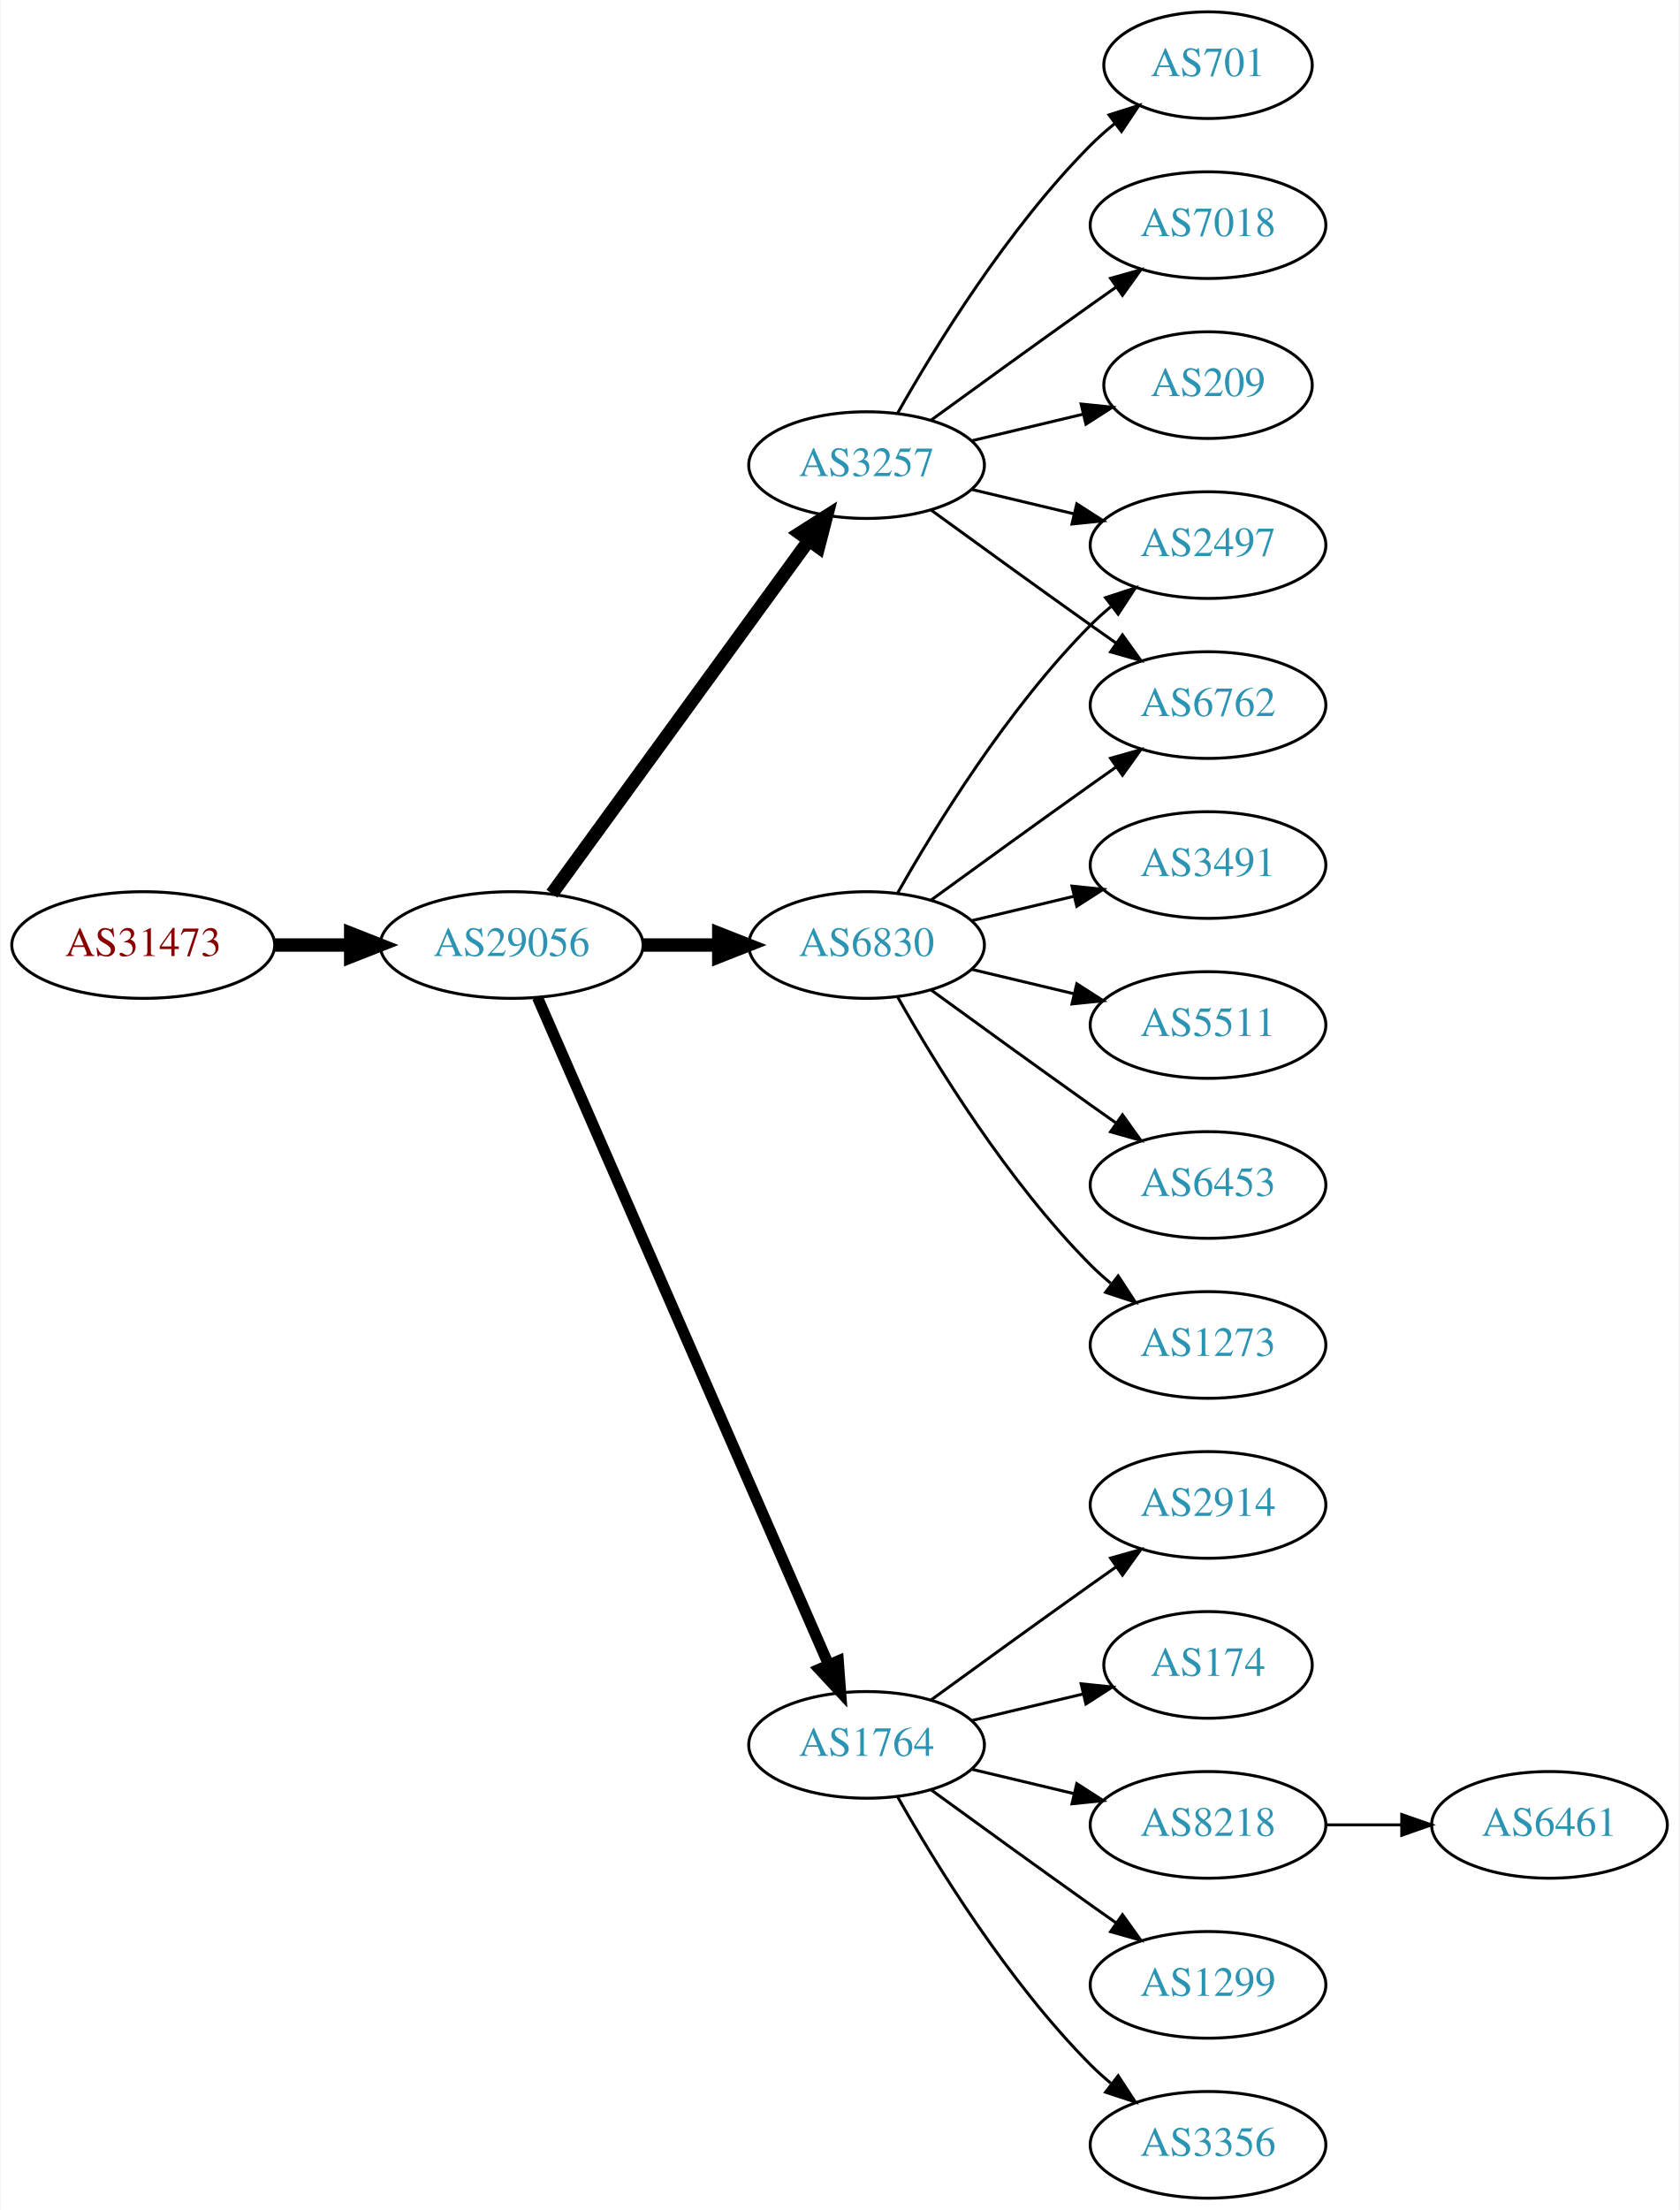
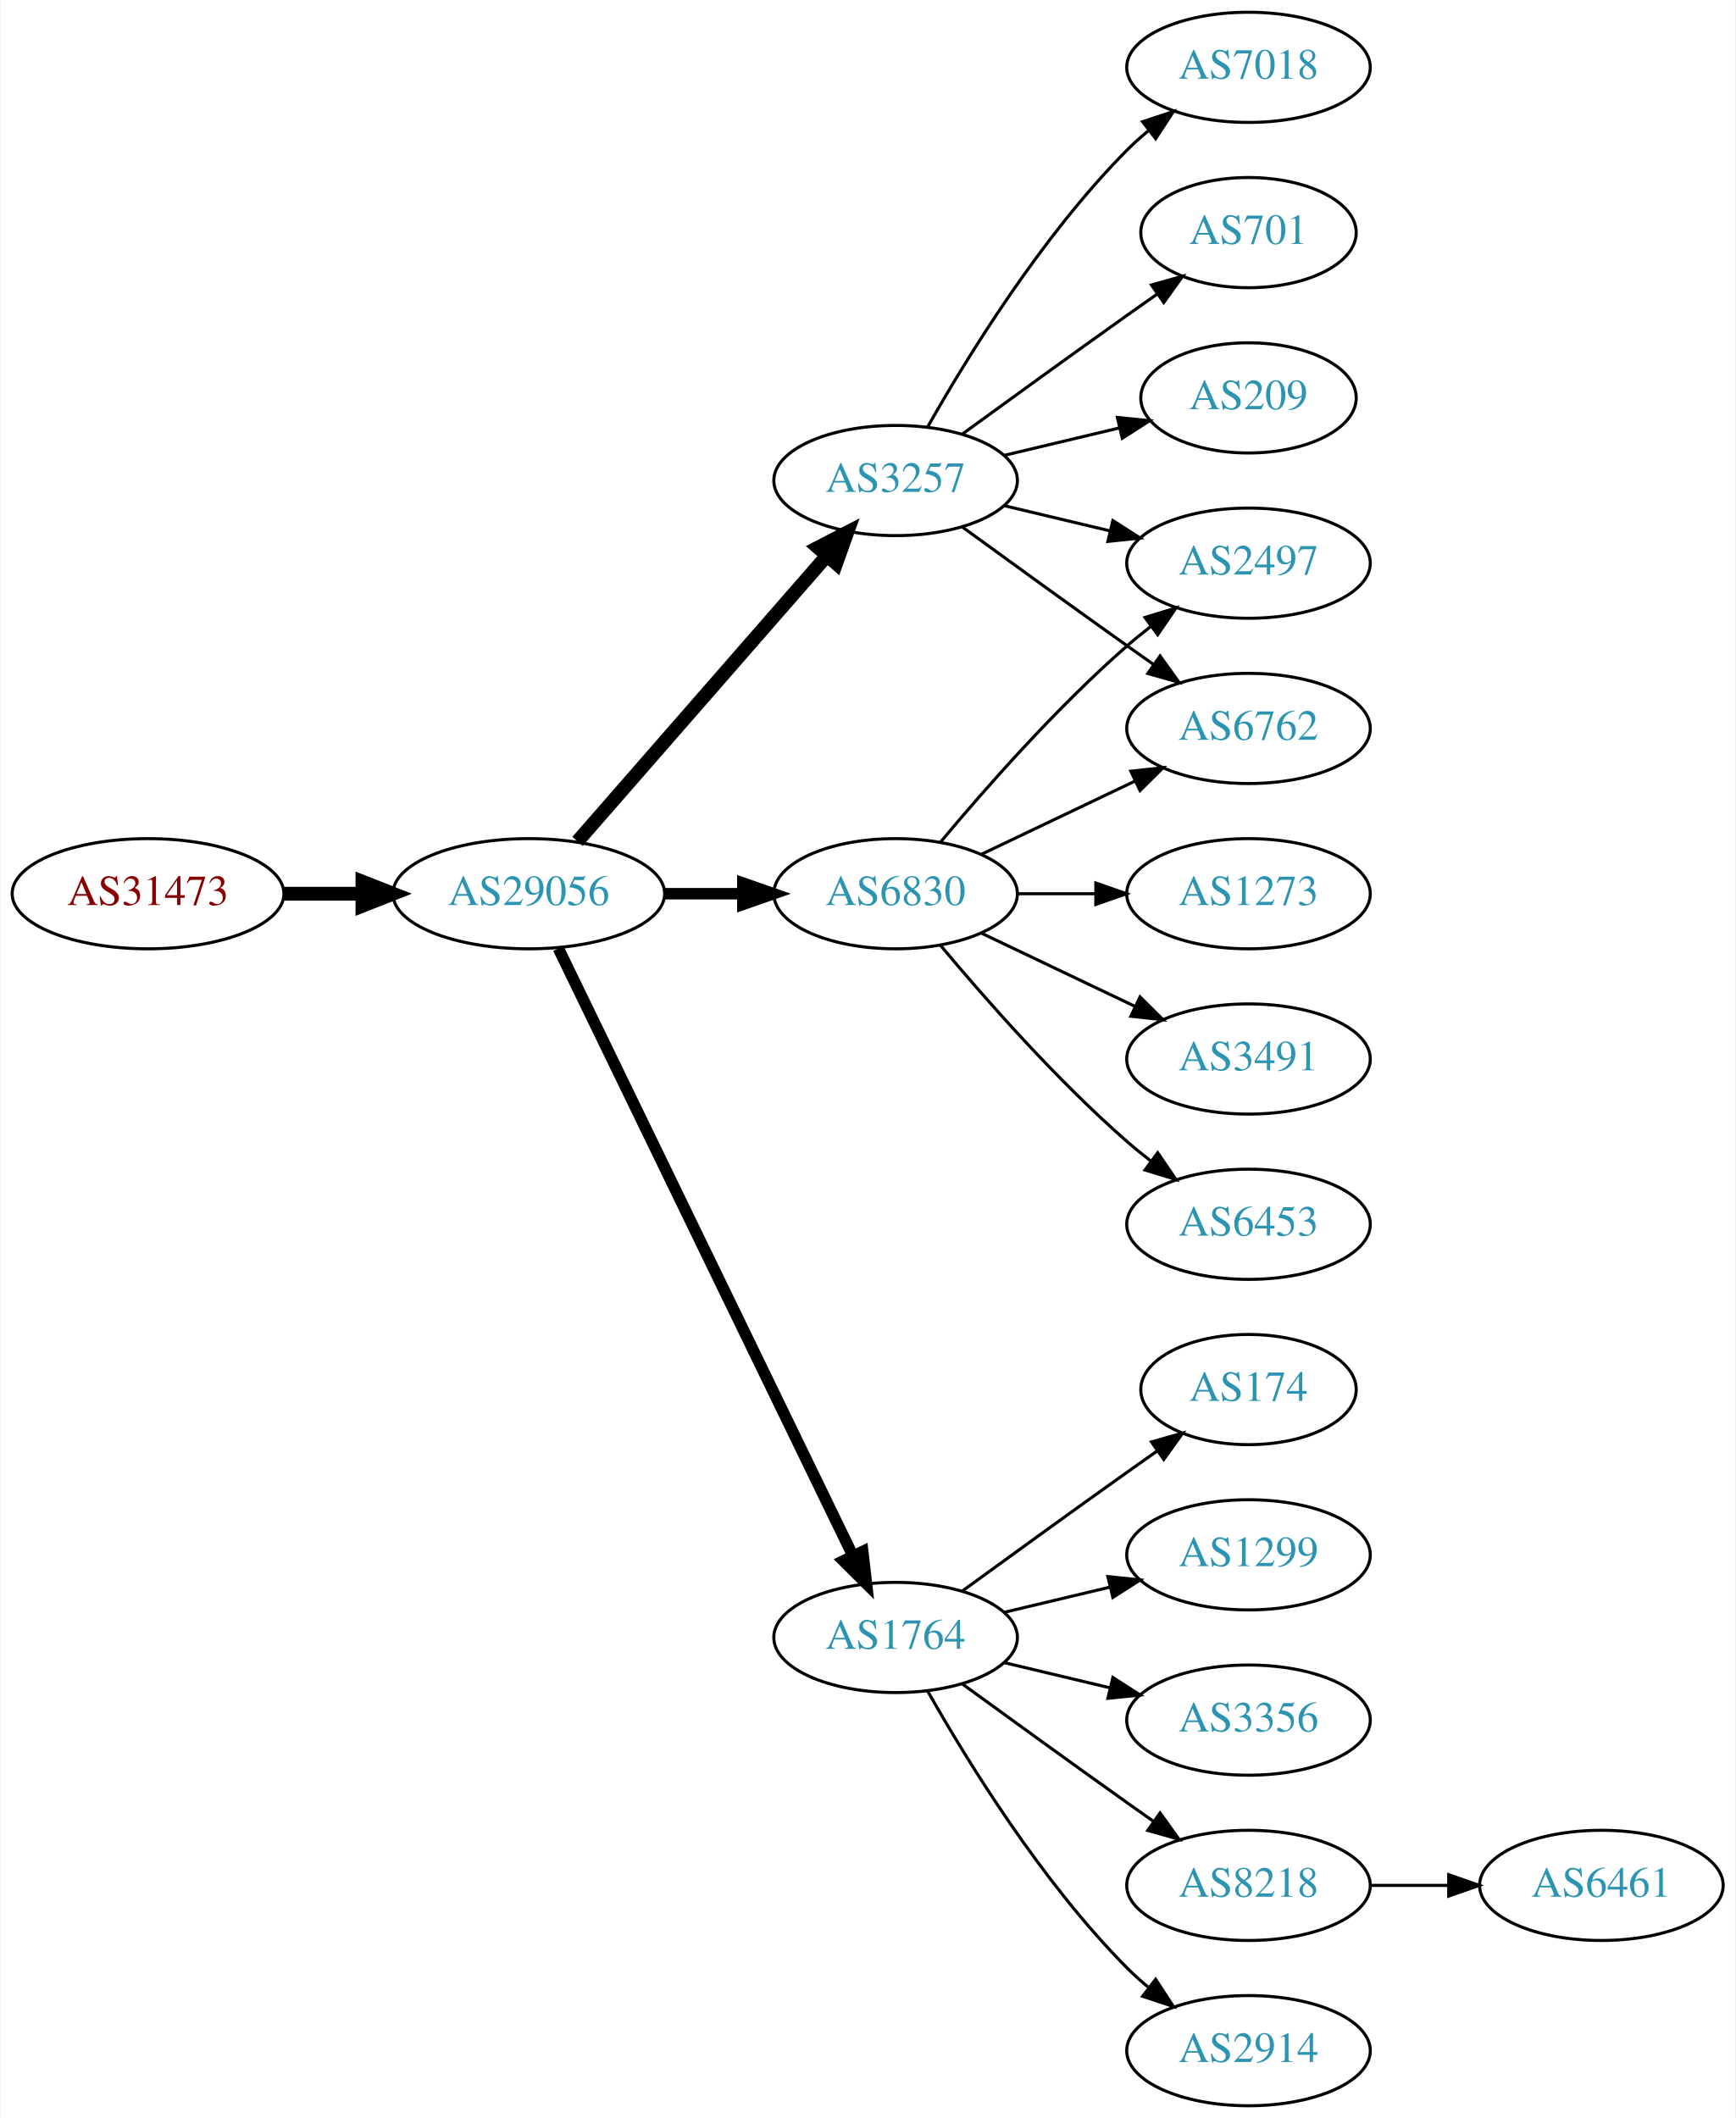
- <svg xmlns="http://www.w3.org/2000/svg" xmlns:xlink="http://www.w3.org/1999/xlink" width="567pt" height="746pt" viewBox="0.00 0.00 566.66 746.00">
-   <g id="graph0" class="graph" transform="scale(1 1) rotate(0) translate(4 742)">
-     <polygon fill="white" stroke="none" points="-4,4 -4,-742 562.663,-742 562.663,4 -4,4" />
+ <svg xmlns="http://www.w3.org/2000/svg" xmlns:xlink="http://www.w3.org/1999/xlink" width="567pt" height="692pt" viewBox="0.00 0.00 566.66 692.00">
+   <g id="graph0" class="graph" transform="scale(1 1) rotate(0) translate(4 688)">
+     <polygon fill="white" stroke="none" points="-4,4 -4,-688 562.663,-688 562.663,4 -4,4" />
    <g id="node1" class="node">
      <g id="a_node1">
        <a xlink:href="/asn/31473" xlink:title="AS31473 ~ BearingPoint Technology GmbH [AT]">
-           <ellipse fill="#ffffff" stroke="black" cx="44.196" cy="-423" rx="44.393" ry="18" />
-           <text text-anchor="middle" x="44.196" y="-419.3" font-family="Times,serif" font-size="14.00" fill="#880000">AS31473</text>
+           <ellipse fill="#ffffff" stroke="black" cx="44.196" cy="-396" rx="44.393" ry="18" />
+           <text text-anchor="middle" x="44.196" y="-392.3" font-family="Times,serif" font-size="14.00" fill="#880000">AS31473</text>
        </a>
      </g>
    </g>
    <g id="node2" class="node">
      <g id="a_node2">
        <a xlink:href="/asn/29056" xlink:title="AS29056 ~ Citycom Telekommunikation GmbH [AT]">
-           <ellipse fill="#ffffff" stroke="black" cx="168.588" cy="-423" rx="44.393" ry="18" />
-           <text text-anchor="middle" x="168.588" y="-419.3" font-family="Times,serif" font-size="14.00" fill="#2c94b3">AS29056</text>
+           <ellipse fill="#ffffff" stroke="black" cx="168.588" cy="-396" rx="44.393" ry="18" />
+           <text text-anchor="middle" x="168.588" y="-392.3" font-family="Times,serif" font-size="14.00" fill="#2c94b3">AS29056</text>
        </a>
      </g>
    </g>
    <g id="edge1" class="edge">
-       <path fill="none" stroke="black" stroke-width="4.5" d="M88.692,-423C96.898,-423 105.569,-423 114.041,-423" />
-       <polygon fill="black" stroke="black" stroke-width="4.5" points="114.233,-426.938 124.233,-423 114.233,-419.063 114.233,-426.938" />
+       <path fill="none" stroke="black" stroke-width="4.5" d="M88.692,-396C96.898,-396 105.569,-396 114.041,-396" />
+       <polygon fill="black" stroke="black" stroke-width="4.5" points="114.233,-399.938 124.233,-396 114.233,-392.063 114.233,-399.938" />
    </g>
    <g id="node3" class="node">
      <g id="a_node3">
-         <a xlink:href="/asn/6830" xlink:title="AS6830 ~ LGI-UPC [AT]">
-           <ellipse fill="#ffffff" stroke="black" cx="288.431" cy="-423" rx="39.794" ry="18" />
-           <text text-anchor="middle" x="288.431" y="-419.3" font-family="Times,serif" font-size="14.00" fill="#2c94b3">AS6830</text>
+         <a xlink:href="/asn/3257" xlink:title="AS3257 ~ GTT [DE]">
+           <ellipse fill="#ffffff" stroke="black" cx="288.431" cy="-531" rx="39.794" ry="18" />
+           <text text-anchor="middle" x="288.431" y="-527.3" font-family="Times,serif" font-size="14.00" fill="#2c94b3">AS3257</text>
        </a>
      </g>
    </g>
    <g id="edge2" class="edge">
-       <path fill="none" stroke="black" stroke-width="4.5" d="M212.799,-423C221.112,-423 229.875,-423 238.357,-423" />
-       <polygon fill="black" stroke="black" stroke-width="4.5" points="238.516,-426.938 248.516,-423 238.516,-419.063 238.516,-426.938" />
+       <path fill="none" stroke="black" stroke-width="4.5" d="M184.513,-413.098C205.056,-436.631 242.175,-479.155 265.771,-506.187" />
+       <polygon fill="black" stroke="black" stroke-width="4.5" points="263.085,-509.097 272.627,-514.041 269.017,-503.918 263.085,-509.097" />
    </g>
    <g id="node4" class="node">
      <g id="a_node4">
-         <a xlink:href="/asn/3257" xlink:title="AS3257 ~ GTT [DE]">
-           <ellipse fill="#ffffff" stroke="black" cx="288.431" cy="-585" rx="39.794" ry="18" />
-           <text text-anchor="middle" x="288.431" y="-581.3" font-family="Times,serif" font-size="14.00" fill="#2c94b3">AS3257</text>
-         </a>
-       </g>
-     </g>
-     <g id="edge3" class="edge">
-       <path fill="none" stroke="black" stroke-width="4.5" d="M182.199,-440.337C203.02,-468.96 244.683,-526.233 268.871,-559.486" />
-       <polygon fill="black" stroke="black" stroke-width="4.5" points="265.844,-562.017 274.91,-567.788 272.212,-557.385 265.844,-562.017" />
-     </g>
-     <g id="node5" class="node">
-       <g id="a_node5">
        <a xlink:href="/asn/1764" xlink:title="AS1764 ~ NEXTLAYER-AS [AT]">
          <ellipse fill="#ffffff" stroke="black" cx="288.431" cy="-153" rx="39.794" ry="18" />
          <text text-anchor="middle" x="288.431" y="-149.3" font-family="Times,serif" font-size="14.00" fill="#2c94b3">AS1764</text>
        </a>
      </g>
    </g>
+     <g id="edge3" class="edge">
+       <path fill="none" stroke="black" stroke-width="3.75" d="M178.253,-378.132C198.734,-335.899 250.221,-229.728 274.447,-179.773" />
+       <polygon fill="black" stroke="black" stroke-width="3.75" points="277.697,-181.092 278.912,-170.567 271.399,-178.037 277.697,-181.092" />
+     </g>
+     <g id="node5" class="node">
+       <g id="a_node5">
+         <a xlink:href="/asn/6830" xlink:title="AS6830 ~ LGI-UPC [AT]">
+           <ellipse fill="#ffffff" stroke="black" cx="288.431" cy="-396" rx="39.794" ry="18" />
+           <text text-anchor="middle" x="288.431" y="-392.3" font-family="Times,serif" font-size="14.00" fill="#2c94b3">AS6830</text>
+         </a>
+       </g>
+     </g>
    <g id="edge4" class="edge">
-       <path fill="none" stroke="black" stroke-width="3.75" d="M177.32,-405.285C197.421,-359.229 251.43,-235.486 275.533,-180.261" />
-       <polygon fill="black" stroke="black" stroke-width="3.75" points="278.878,-181.346 279.67,-170.781 272.462,-178.546 278.878,-181.346" />
+       <path fill="none" stroke="black" stroke-width="3.75" d="M212.799,-396C221.112,-396 229.875,-396 238.357,-396" />
+       <polygon fill="black" stroke="black" stroke-width="3.75" points="238.516,-399.5 248.516,-396 238.516,-392.5 238.516,-399.5" />
    </g>
    <g id="node6" class="node">
      <g id="a_node6">
-         <a xlink:href="/asn/2497" xlink:title="AS2497 ~ Internet Initiative Japan Inc. [JP]">
-           <ellipse fill="#ffffff" stroke="black" cx="403.724" cy="-558" rx="39.794" ry="18" />
-           <text text-anchor="middle" x="403.724" y="-554.3" font-family="Times,serif" font-size="14.00" fill="#2c94b3">AS2497</text>
-         </a>
-       </g>
-     </g>
-     <g id="edge5" class="edge">
-       <path fill="none" stroke="black" d="M298.891,-440.49C311.672,-463.096 336.105,-502.886 364.077,-531 366.188,-533.121 368.484,-535.188 370.87,-537.171" />
-       <polygon fill="black" stroke="black" points="369.122,-540.242 379.185,-543.556 373.385,-534.69 369.122,-540.242" />
-     </g>
-     <g id="node7" class="node">
-       <g id="a_node7">
-         <a xlink:href="/asn/6453" xlink:title="AS6453 ~ TATA COMMUNICATIONS (AMERICA) INC [US]">
-           <ellipse fill="#ffffff" stroke="black" cx="403.724" cy="-342" rx="39.794" ry="18" />
-           <text text-anchor="middle" x="403.724" y="-338.3" font-family="Times,serif" font-size="14.00" fill="#2c94b3">AS6453</text>
-         </a>
-       </g>
-     </g>
-     <g id="edge6" class="edge">
-       <path fill="none" stroke="black" d="M310.279,-407.778C325.213,-396.909 345.827,-381.975 364.077,-369 366.898,-366.995 369.841,-364.915 372.789,-362.841" />
-       <polygon fill="black" stroke="black" points="374.835,-365.681 381.013,-357.074 370.816,-359.95 374.835,-365.681" />
-     </g>
-     <g id="node8" class="node">
-       <g id="a_node8">
-         <a xlink:href="/asn/6762" xlink:title="AS6762 ~ TELECOM ITALIA SPARKLE S.p.A. [IT]">
-           <ellipse fill="#ffffff" stroke="black" cx="403.724" cy="-504" rx="39.794" ry="18" />
-           <text text-anchor="middle" x="403.724" y="-500.3" font-family="Times,serif" font-size="14.00" fill="#2c94b3">AS6762</text>
-         </a>
-       </g>
-     </g>
-     <g id="edge7" class="edge">
-       <path fill="none" stroke="black" d="M310.279,-438.222C325.213,-449.091 345.827,-464.025 364.077,-477 366.898,-479.005 369.841,-481.085 372.789,-483.159" />
-       <polygon fill="black" stroke="black" points="370.816,-486.05 381.013,-488.926 374.835,-480.319 370.816,-486.05" />
-     </g>
-     <g id="node9" class="node">
-       <g id="a_node9">
-         <a xlink:href="/asn/1273" xlink:title="AS1273 ~ Vodafone Group PLC [EU]">
-           <ellipse fill="#ffffff" stroke="black" cx="403.724" cy="-288" rx="39.794" ry="18" />
-           <text text-anchor="middle" x="403.724" y="-284.3" font-family="Times,serif" font-size="14.00" fill="#2c94b3">AS1273</text>
-         </a>
-       </g>
-     </g>
-     <g id="edge8" class="edge">
-       <path fill="none" stroke="black" d="M298.891,-405.51C311.672,-382.904 336.105,-343.114 364.077,-315 366.188,-312.879 368.484,-310.812 370.87,-308.829" />
-       <polygon fill="black" stroke="black" points="373.385,-311.31 379.185,-302.444 369.122,-305.758 373.385,-311.31" />
-     </g>
-     <g id="node10" class="node">
-       <g id="a_node10">
-         <a xlink:href="/asn/3491" xlink:title="AS3491 ~ PCCW Global, Inc. [US]">
-           <ellipse fill="#ffffff" stroke="black" cx="403.724" cy="-450" rx="39.794" ry="18" />
-           <text text-anchor="middle" x="403.724" y="-446.3" font-family="Times,serif" font-size="14.00" fill="#2c94b3">AS3491</text>
-         </a>
-       </g>
-     </g>
-     <g id="edge9" class="edge">
-       <path fill="none" stroke="black" d="M324.038,-431.248C334.909,-433.838 347.064,-436.735 358.506,-439.462" />
-       <polygon fill="black" stroke="black" points="357.789,-442.889 368.328,-441.803 359.412,-436.08 357.789,-442.889" />
-     </g>
-     <g id="node11" class="node">
-       <g id="a_node11">
-         <a xlink:href="/asn/5511" xlink:title="AS5511 ~ Orange S.A. [FR]">
-           <ellipse fill="#ffffff" stroke="black" cx="403.724" cy="-396" rx="39.794" ry="18" />
-           <text text-anchor="middle" x="403.724" y="-392.3" font-family="Times,serif" font-size="14.00" fill="#2c94b3">AS5511</text>
-         </a>
-       </g>
-     </g>
-     <g id="edge10" class="edge">
-       <path fill="none" stroke="black" d="M324.038,-414.752C334.909,-412.162 347.064,-409.265 358.506,-406.538" />
-       <polygon fill="black" stroke="black" points="359.412,-409.92 368.328,-404.197 357.789,-403.111 359.412,-409.92" />
-     </g>
-     <g id="edge13" class="edge">
-       <path fill="none" stroke="black" d="M324.038,-576.752C334.909,-574.162 347.064,-571.265 358.506,-568.538" />
-       <polygon fill="black" stroke="black" points="359.412,-571.92 368.328,-566.197 357.789,-565.111 359.412,-571.92" />
-     </g>
-     <g id="edge14" class="edge">
-       <path fill="none" stroke="black" d="M310.279,-569.778C325.213,-558.909 345.827,-543.975 364.077,-531 366.898,-528.995 369.841,-526.915 372.789,-524.841" />
-       <polygon fill="black" stroke="black" points="374.835,-527.681 381.013,-519.074 370.816,-521.95 374.835,-527.681" />
-     </g>
-     <g id="node12" class="node">
-       <g id="a_node12">
-         <a xlink:href="/asn/701" xlink:title="AS701 ~ UUNET [US]">
-           <ellipse fill="#ffffff" stroke="black" cx="403.724" cy="-720" rx="35.194" ry="18" />
-           <text text-anchor="middle" x="403.724" y="-716.3" font-family="Times,serif" font-size="14.00" fill="#2c94b3">AS701</text>
-         </a>
-       </g>
-     </g>
-     <g id="edge11" class="edge">
-       <path fill="none" stroke="black" d="M298.891,-602.49C311.672,-625.096 336.105,-664.886 364.077,-693 366.578,-695.513 369.338,-697.949 372.199,-700.261" />
-       <polygon fill="black" stroke="black" points="370.298,-703.21 380.396,-706.413 374.5,-697.611 370.298,-703.21" />
-     </g>
-     <g id="node13" class="node">
-       <g id="a_node13">
        <a xlink:href="/asn/7018" xlink:title="AS7018 ~ AT&amp;T Services, Inc. [US]">
          <ellipse fill="#ffffff" stroke="black" cx="403.724" cy="-666" rx="39.794" ry="18" />
          <text text-anchor="middle" x="403.724" y="-662.3" font-family="Times,serif" font-size="14.00" fill="#2c94b3">AS7018</text>
        </a>
      </g>
    </g>
+     <g id="edge5" class="edge">
+       <path fill="none" stroke="black" d="M298.891,-548.49C311.672,-571.096 336.105,-610.886 364.077,-639 366.188,-641.121 368.484,-643.188 370.87,-645.171" />
+       <polygon fill="black" stroke="black" points="369.122,-648.242 379.185,-651.556 373.385,-642.69 369.122,-648.242" />
+     </g>
+     <g id="node7" class="node">
+       <g id="a_node7">
+         <a xlink:href="/asn/6762" xlink:title="AS6762 ~ TELECOM ITALIA SPARKLE S.p.A. [IT]">
+           <ellipse fill="#ffffff" stroke="black" cx="403.724" cy="-450" rx="39.794" ry="18" />
+           <text text-anchor="middle" x="403.724" y="-446.3" font-family="Times,serif" font-size="14.00" fill="#2c94b3">AS6762</text>
+         </a>
+       </g>
+     </g>
+     <g id="edge6" class="edge">
+       <path fill="none" stroke="black" d="M310.279,-515.778C325.213,-504.909 345.827,-489.975 364.077,-477 366.898,-474.995 369.841,-472.915 372.789,-470.841" />
+       <polygon fill="black" stroke="black" points="374.835,-473.681 381.013,-465.074 370.816,-467.95 374.835,-473.681" />
+     </g>
+     <g id="node8" class="node">
+       <g id="a_node8">
+         <a xlink:href="/asn/2497" xlink:title="AS2497 ~ Internet Initiative Japan Inc. [JP]">
+           <ellipse fill="#ffffff" stroke="black" cx="403.724" cy="-504" rx="39.794" ry="18" />
+           <text text-anchor="middle" x="403.724" y="-500.3" font-family="Times,serif" font-size="14.00" fill="#2c94b3">AS2497</text>
+         </a>
+       </g>
+     </g>
+     <g id="edge7" class="edge">
+       <path fill="none" stroke="black" d="M324.038,-522.752C334.909,-520.162 347.064,-517.265 358.506,-514.538" />
+       <polygon fill="black" stroke="black" points="359.412,-517.92 368.328,-512.197 357.789,-511.111 359.412,-517.92" />
+     </g>
+     <g id="node9" class="node">
+       <g id="a_node9">
+         <a xlink:href="/asn/701" xlink:title="AS701 ~ UUNET [US]">
+           <ellipse fill="#ffffff" stroke="black" cx="403.724" cy="-612" rx="35.194" ry="18" />
+           <text text-anchor="middle" x="403.724" y="-608.3" font-family="Times,serif" font-size="14.00" fill="#2c94b3">AS701</text>
+         </a>
+       </g>
+     </g>
+     <g id="edge8" class="edge">
+       <path fill="none" stroke="black" d="M310.279,-546.222C325.213,-557.091 345.827,-572.025 364.077,-585 367.288,-587.282 370.657,-589.661 374.011,-592.018" />
+       <polygon fill="black" stroke="black" points="372.023,-594.899 382.222,-597.77 376.039,-589.166 372.023,-594.899" />
+     </g>
+     <g id="node10" class="node">
+       <g id="a_node10">
+         <a xlink:href="/asn/209" xlink:title="AS209 ~ CenturyLink Communications, LLC [US]">
+           <ellipse fill="#ffffff" stroke="black" cx="403.724" cy="-558" rx="35.194" ry="18" />
+           <text text-anchor="middle" x="403.724" y="-554.3" font-family="Times,serif" font-size="14.00" fill="#2c94b3">AS209</text>
+         </a>
+       </g>
+     </g>
+     <g id="edge9" class="edge">
+       <path fill="none" stroke="black" d="M324.038,-539.248C335.833,-542.058 349.137,-545.229 361.405,-548.153" />
+       <polygon fill="black" stroke="black" points="360.871,-551.624 371.41,-550.537 362.494,-544.814 360.871,-551.624" />
+     </g>
+     <g id="node11" class="node">
+       <g id="a_node11">
+         <a xlink:href="/asn/2914" xlink:title="AS2914 ~ NTT America, Inc. [US]">
+           <ellipse fill="#ffffff" stroke="black" cx="403.724" cy="-18" rx="39.794" ry="18" />
+           <text text-anchor="middle" x="403.724" y="-14.3" font-family="Times,serif" font-size="14.00" fill="#2c94b3">AS2914</text>
+         </a>
+       </g>
+     </g>
+     <g id="edge10" class="edge">
+       <path fill="none" stroke="black" d="M298.891,-135.51C311.672,-112.904 336.105,-73.114 364.077,-45 366.188,-42.879 368.484,-40.812 370.87,-38.829" />
+       <polygon fill="black" stroke="black" points="373.385,-41.31 379.185,-32.444 369.122,-35.758 373.385,-41.31" />
+     </g>
+     <g id="node12" class="node">
+       <g id="a_node12">
+         <a xlink:href="/asn/174" xlink:title="AS174 ~ Cogent Communications [US]">
+           <ellipse fill="#ffffff" stroke="black" cx="403.724" cy="-234" rx="35.194" ry="18" />
+           <text text-anchor="middle" x="403.724" y="-230.3" font-family="Times,serif" font-size="14.00" fill="#2c94b3">AS174</text>
+         </a>
+       </g>
+     </g>
+     <g id="edge11" class="edge">
+       <path fill="none" stroke="black" d="M310.279,-168.222C325.213,-179.091 345.827,-194.025 364.077,-207 367.288,-209.282 370.657,-211.661 374.011,-214.018" />
+       <polygon fill="black" stroke="black" points="372.023,-216.899 382.222,-219.77 376.039,-211.166 372.023,-216.899" />
+     </g>
+     <g id="node13" class="node">
+       <g id="a_node13">
+         <a xlink:href="/asn/1299" xlink:title="AS1299 ~ Telia Carrier [EU]">
+           <ellipse fill="#ffffff" stroke="black" cx="403.724" cy="-180" rx="39.794" ry="18" />
+           <text text-anchor="middle" x="403.724" y="-176.3" font-family="Times,serif" font-size="14.00" fill="#2c94b3">AS1299</text>
+         </a>
+       </g>
+     </g>
    <g id="edge12" class="edge">
-       <path fill="none" stroke="black" d="M310.279,-600.222C325.213,-611.091 345.827,-626.025 364.077,-639 366.898,-641.005 369.841,-643.085 372.789,-645.159" />
-       <polygon fill="black" stroke="black" points="370.816,-648.05 381.013,-650.926 374.835,-642.319 370.816,-648.05" />
+       <path fill="none" stroke="black" d="M324.038,-161.248C334.909,-163.838 347.064,-166.735 358.506,-169.462" />
+       <polygon fill="black" stroke="black" points="357.789,-172.889 368.328,-171.803 359.412,-166.08 357.789,-172.889" />
    </g>
    <g id="node14" class="node">
      <g id="a_node14">
-         <a xlink:href="/asn/209" xlink:title="AS209 ~ CenturyLink Communications, LLC [US]">
-           <ellipse fill="#ffffff" stroke="black" cx="403.724" cy="-612" rx="35.194" ry="18" />
-           <text text-anchor="middle" x="403.724" y="-608.3" font-family="Times,serif" font-size="14.00" fill="#2c94b3">AS209</text>
-         </a>
-       </g>
-     </g>
-     <g id="edge15" class="edge">
-       <path fill="none" stroke="black" d="M324.038,-593.248C335.833,-596.058 349.137,-599.229 361.405,-602.153" />
-       <polygon fill="black" stroke="black" points="360.871,-605.624 371.41,-604.537 362.494,-598.814 360.871,-605.624" />
+         <a xlink:href="/asn/3356" xlink:title="AS3356 ~ Level 3 Parent, LLC [US]">
+           <ellipse fill="#ffffff" stroke="black" cx="403.724" cy="-126" rx="39.794" ry="18" />
+           <text text-anchor="middle" x="403.724" y="-122.3" font-family="Times,serif" font-size="14.00" fill="#2c94b3">AS3356</text>
+         </a>
+       </g>
+     </g>
+     <g id="edge13" class="edge">
+       <path fill="none" stroke="black" d="M324.038,-144.752C334.909,-142.162 347.064,-139.265 358.506,-136.538" />
+       <polygon fill="black" stroke="black" points="359.412,-139.92 368.328,-134.197 357.789,-133.111 359.412,-139.92" />
    </g>
    <g id="node15" class="node">
      <g id="a_node15">
        <a xlink:href="/asn/8218" xlink:title="AS8218 ~ legacy Neotelecoms [FR]">
-           <ellipse fill="#ffffff" stroke="black" cx="403.724" cy="-126" rx="39.794" ry="18" />
-           <text text-anchor="middle" x="403.724" y="-122.3" font-family="Times,serif" font-size="14.00" fill="#2c94b3">AS8218</text>
-         </a>
-       </g>
+           <ellipse fill="#ffffff" stroke="black" cx="403.724" cy="-72" rx="39.794" ry="18" />
+           <text text-anchor="middle" x="403.724" y="-68.3" font-family="Times,serif" font-size="14.00" fill="#2c94b3">AS8218</text>
+         </a>
+       </g>
+     </g>
+     <g id="edge14" class="edge">
+       <path fill="none" stroke="black" d="M310.279,-137.778C325.213,-126.909 345.827,-111.975 364.077,-99 366.898,-96.995 369.841,-94.915 372.789,-92.841" />
+       <polygon fill="black" stroke="black" points="374.835,-95.681 381.013,-87.074 370.816,-89.95 374.835,-95.681" />
+     </g>
+     <g id="edge19" class="edge">
+       <path fill="none" stroke="black" d="M316.567,-408.934C331.561,-416.081 350.382,-425.052 366.605,-432.785" />
+       <polygon fill="black" stroke="black" points="365.276,-436.028 375.809,-437.171 368.288,-429.709 365.276,-436.028" />
    </g>
    <g id="edge16" class="edge">
-       <path fill="none" stroke="black" d="M324.038,-144.752C334.909,-142.162 347.064,-139.265 358.506,-136.538" />
-       <polygon fill="black" stroke="black" points="359.412,-139.92 368.328,-134.197 357.789,-133.111 359.412,-139.92" />
+       <path fill="none" stroke="black" d="M303.061,-412.817C317.343,-429.929 340.89,-456.745 364.077,-477 366.543,-479.154 369.182,-481.294 371.879,-483.372" />
+       <polygon fill="black" stroke="black" points="369.904,-486.264 380.033,-489.37 374.052,-480.625 369.904,-486.264" />
+     </g>
+     <g id="node17" class="node">
+       <g id="a_node17">
+         <a xlink:href="/asn/1273" xlink:title="AS1273 ~ Vodafone Group PLC [EU]">
+           <ellipse fill="#ffffff" stroke="black" cx="403.724" cy="-396" rx="39.794" ry="18" />
+           <text text-anchor="middle" x="403.724" y="-392.3" font-family="Times,serif" font-size="14.00" fill="#2c94b3">AS1273</text>
+         </a>
+       </g>
+     </g>
+     <g id="edge17" class="edge">
+       <path fill="none" stroke="black" d="M328.103,-396C336.306,-396 345.07,-396 353.602,-396" />
+       <polygon fill="black" stroke="black" points="353.841,-399.5 363.841,-396 353.841,-392.5 353.841,-399.5" />
+     </g>
+     <g id="node18" class="node">
+       <g id="a_node18">
+         <a xlink:href="/asn/3491" xlink:title="AS3491 ~ PCCW Global, Inc. [US]">
+           <ellipse fill="#ffffff" stroke="black" cx="403.724" cy="-342" rx="39.794" ry="18" />
+           <text text-anchor="middle" x="403.724" y="-338.3" font-family="Times,serif" font-size="14.00" fill="#2c94b3">AS3491</text>
+         </a>
+       </g>
+     </g>
+     <g id="edge18" class="edge">
+       <path fill="none" stroke="black" d="M316.567,-383.066C331.561,-375.919 350.382,-366.948 366.605,-359.215" />
+       <polygon fill="black" stroke="black" points="368.288,-362.291 375.809,-354.829 365.276,-355.972 368.288,-362.291" />
+     </g>
+     <g id="node19" class="node">
+       <g id="a_node19">
+         <a xlink:href="/asn/6453" xlink:title="AS6453 ~ TATA COMMUNICATIONS (AMERICA) INC [US]">
+           <ellipse fill="#ffffff" stroke="black" cx="403.724" cy="-288" rx="39.794" ry="18" />
+           <text text-anchor="middle" x="403.724" y="-284.3" font-family="Times,serif" font-size="14.00" fill="#2c94b3">AS6453</text>
+         </a>
+       </g>
+     </g>
+     <g id="edge20" class="edge">
+       <path fill="none" stroke="black" d="M303.061,-379.183C317.343,-362.071 340.89,-335.255 364.077,-315 366.543,-312.846 369.182,-310.706 371.879,-308.628" />
+       <polygon fill="black" stroke="black" points="374.052,-311.375 380.033,-302.63 369.904,-305.736 374.052,-311.375" />
    </g>
    <g id="node16" class="node">
      <g id="a_node16">
-         <a xlink:href="/asn/1299" xlink:title="AS1299 ~ Telia Carrier [EU]">
-           <ellipse fill="#ffffff" stroke="black" cx="403.724" cy="-72" rx="39.794" ry="18" />
-           <text text-anchor="middle" x="403.724" y="-68.3" font-family="Times,serif" font-size="14.00" fill="#2c94b3">AS1299</text>
-         </a>
-       </g>
-     </g>
-     <g id="edge17" class="edge">
-       <path fill="none" stroke="black" d="M310.279,-137.778C325.213,-126.909 345.827,-111.975 364.077,-99 366.898,-96.995 369.841,-94.915 372.789,-92.841" />
-       <polygon fill="black" stroke="black" points="374.835,-95.681 381.013,-87.074 370.816,-89.95 374.835,-95.681" />
-     </g>
-     <g id="node17" class="node">
-       <g id="a_node17">
-         <a xlink:href="/asn/3356" xlink:title="AS3356 ~ Level 3 Parent, LLC [US]">
-           <ellipse fill="#ffffff" stroke="black" cx="403.724" cy="-18" rx="39.794" ry="18" />
-           <text text-anchor="middle" x="403.724" y="-14.3" font-family="Times,serif" font-size="14.00" fill="#2c94b3">AS3356</text>
-         </a>
-       </g>
-     </g>
-     <g id="edge18" class="edge">
-       <path fill="none" stroke="black" d="M298.891,-135.51C311.672,-112.904 336.105,-73.114 364.077,-45 366.188,-42.879 368.484,-40.812 370.87,-38.829" />
-       <polygon fill="black" stroke="black" points="373.385,-41.31 379.185,-32.444 369.122,-35.758 373.385,-41.31" />
-     </g>
-     <g id="node18" class="node">
-       <g id="a_node18">
-         <a xlink:href="/asn/2914" xlink:title="AS2914 ~ NTT America, Inc. [US]">
-           <ellipse fill="#ffffff" stroke="black" cx="403.724" cy="-234" rx="39.794" ry="18" />
-           <text text-anchor="middle" x="403.724" y="-230.3" font-family="Times,serif" font-size="14.00" fill="#2c94b3">AS2914</text>
-         </a>
-       </g>
-     </g>
-     <g id="edge19" class="edge">
-       <path fill="none" stroke="black" d="M310.279,-168.222C325.213,-179.091 345.827,-194.025 364.077,-207 366.898,-209.005 369.841,-211.085 372.789,-213.159" />
-       <polygon fill="black" stroke="black" points="370.816,-216.05 381.013,-218.926 374.835,-210.319 370.816,-216.05" />
-     </g>
-     <g id="node19" class="node">
-       <g id="a_node19">
-         <a xlink:href="/asn/174" xlink:title="AS174 ~ Cogent Communications [US]">
-           <ellipse fill="#ffffff" stroke="black" cx="403.724" cy="-180" rx="35.194" ry="18" />
-           <text text-anchor="middle" x="403.724" y="-176.3" font-family="Times,serif" font-size="14.00" fill="#2c94b3">AS174</text>
-         </a>
-       </g>
-     </g>
-     <g id="edge20" class="edge">
-       <path fill="none" stroke="black" d="M324.038,-161.248C335.833,-164.058 349.137,-167.229 361.405,-170.153" />
-       <polygon fill="black" stroke="black" points="360.871,-173.624 371.41,-172.537 362.494,-166.814 360.871,-173.624" />
-     </g>
-     <g id="node20" class="node">
-       <g id="a_node20">
-         <a xlink:href="/asn/6461" xlink:title="AS6461 ~ Zayo Bandwidth [US]">
-           <ellipse fill="#ffffff" stroke="black" cx="519.017" cy="-126" rx="39.794" ry="18" />
-           <text text-anchor="middle" x="519.017" y="-122.3" font-family="Times,serif" font-size="14.00" fill="#2c94b3">AS6461</text>
-         </a>
-       </g>
-     </g>
-     <g id="edge21" class="edge">
-       <path fill="none" stroke="black" d="M443.396,-126C451.599,-126 460.363,-126 468.895,-126" />
-       <polygon fill="black" stroke="black" points="469.134,-129.5 479.134,-126 469.134,-122.5 469.134,-129.5" />
+         <a xlink:href="/asn/6461" xlink:title="AS6461 ~ ZAYO-6461 [US]">
+           <ellipse fill="#ffffff" stroke="black" cx="519.017" cy="-72" rx="39.794" ry="18" />
+           <text text-anchor="middle" x="519.017" y="-68.3" font-family="Times,serif" font-size="14.00" fill="#2c94b3">AS6461</text>
+         </a>
+       </g>
+     </g>
+     <g id="edge15" class="edge">
+       <path fill="none" stroke="black" d="M443.396,-72C451.599,-72 460.363,-72 468.895,-72" />
+       <polygon fill="black" stroke="black" points="469.134,-75.5 479.134,-72 469.134,-68.5 469.134,-75.5" />
    </g>
  </g>
</svg>
